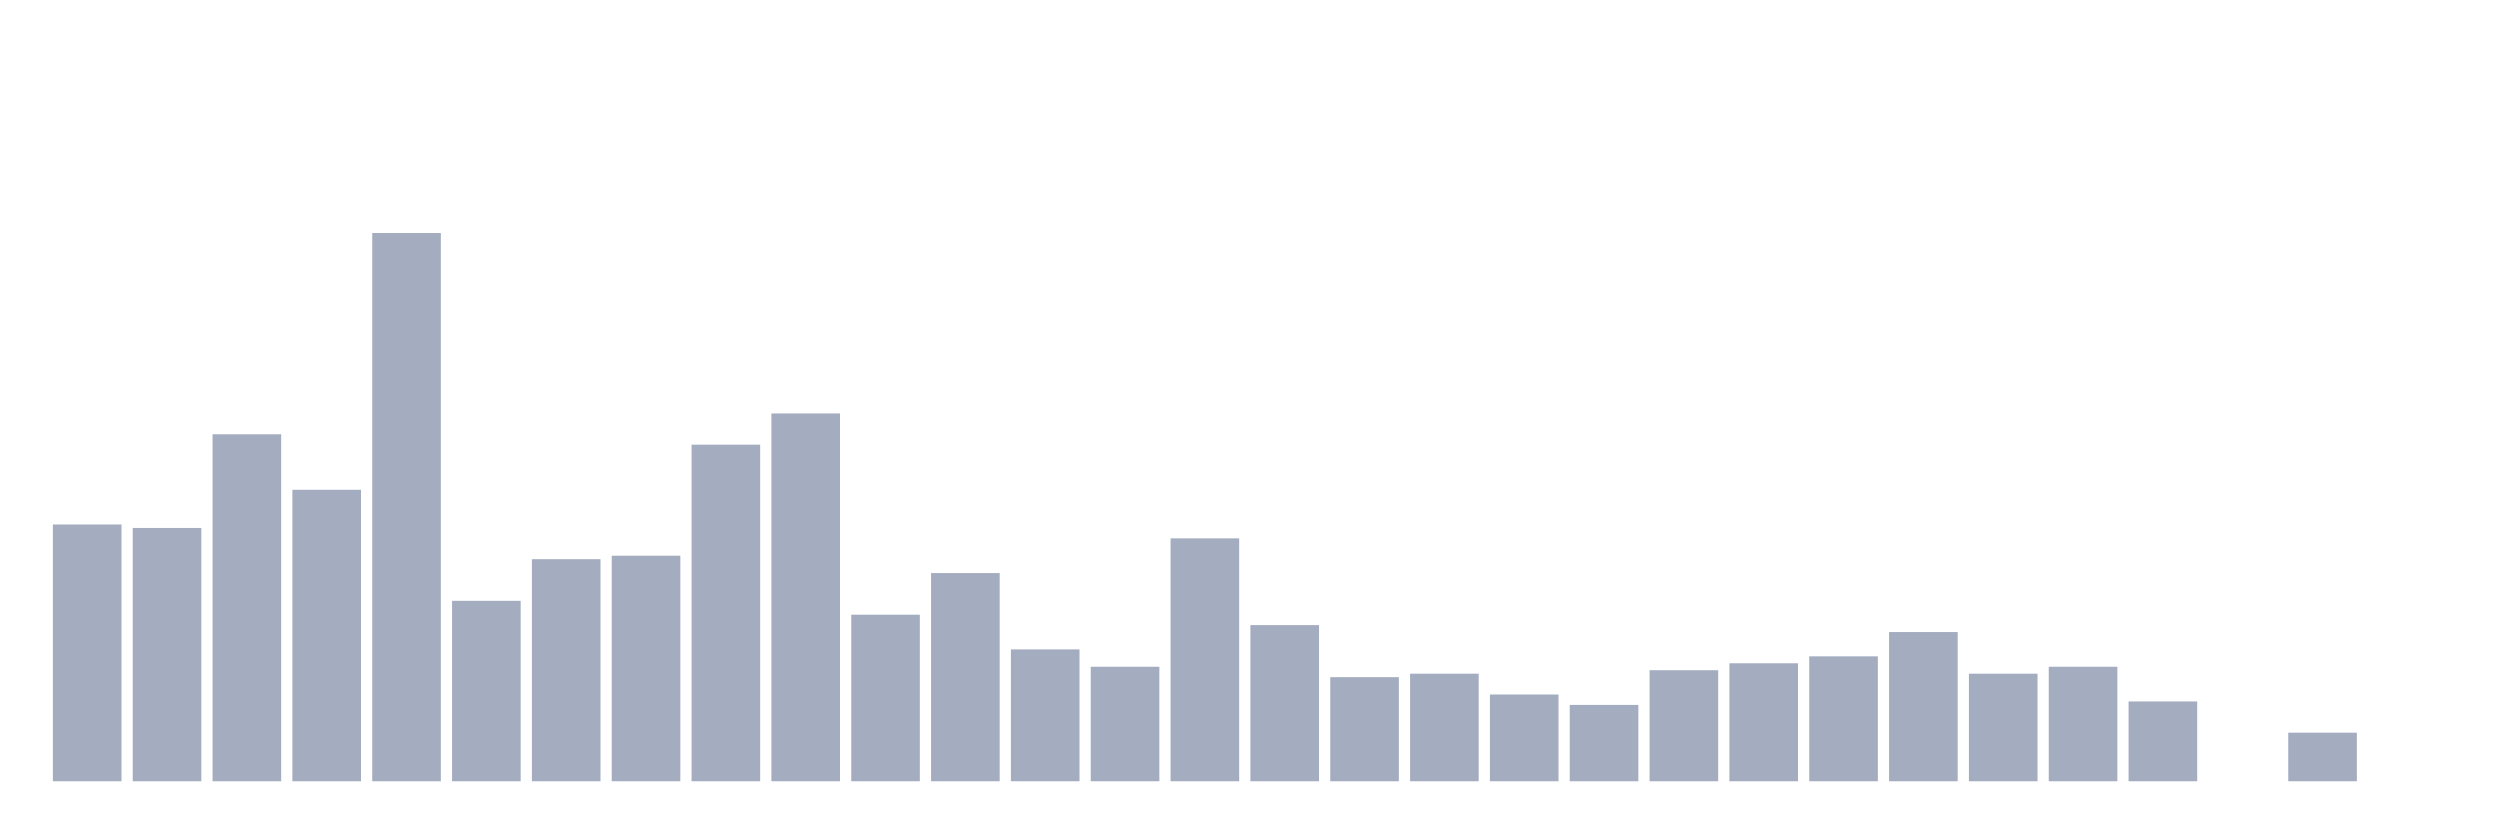
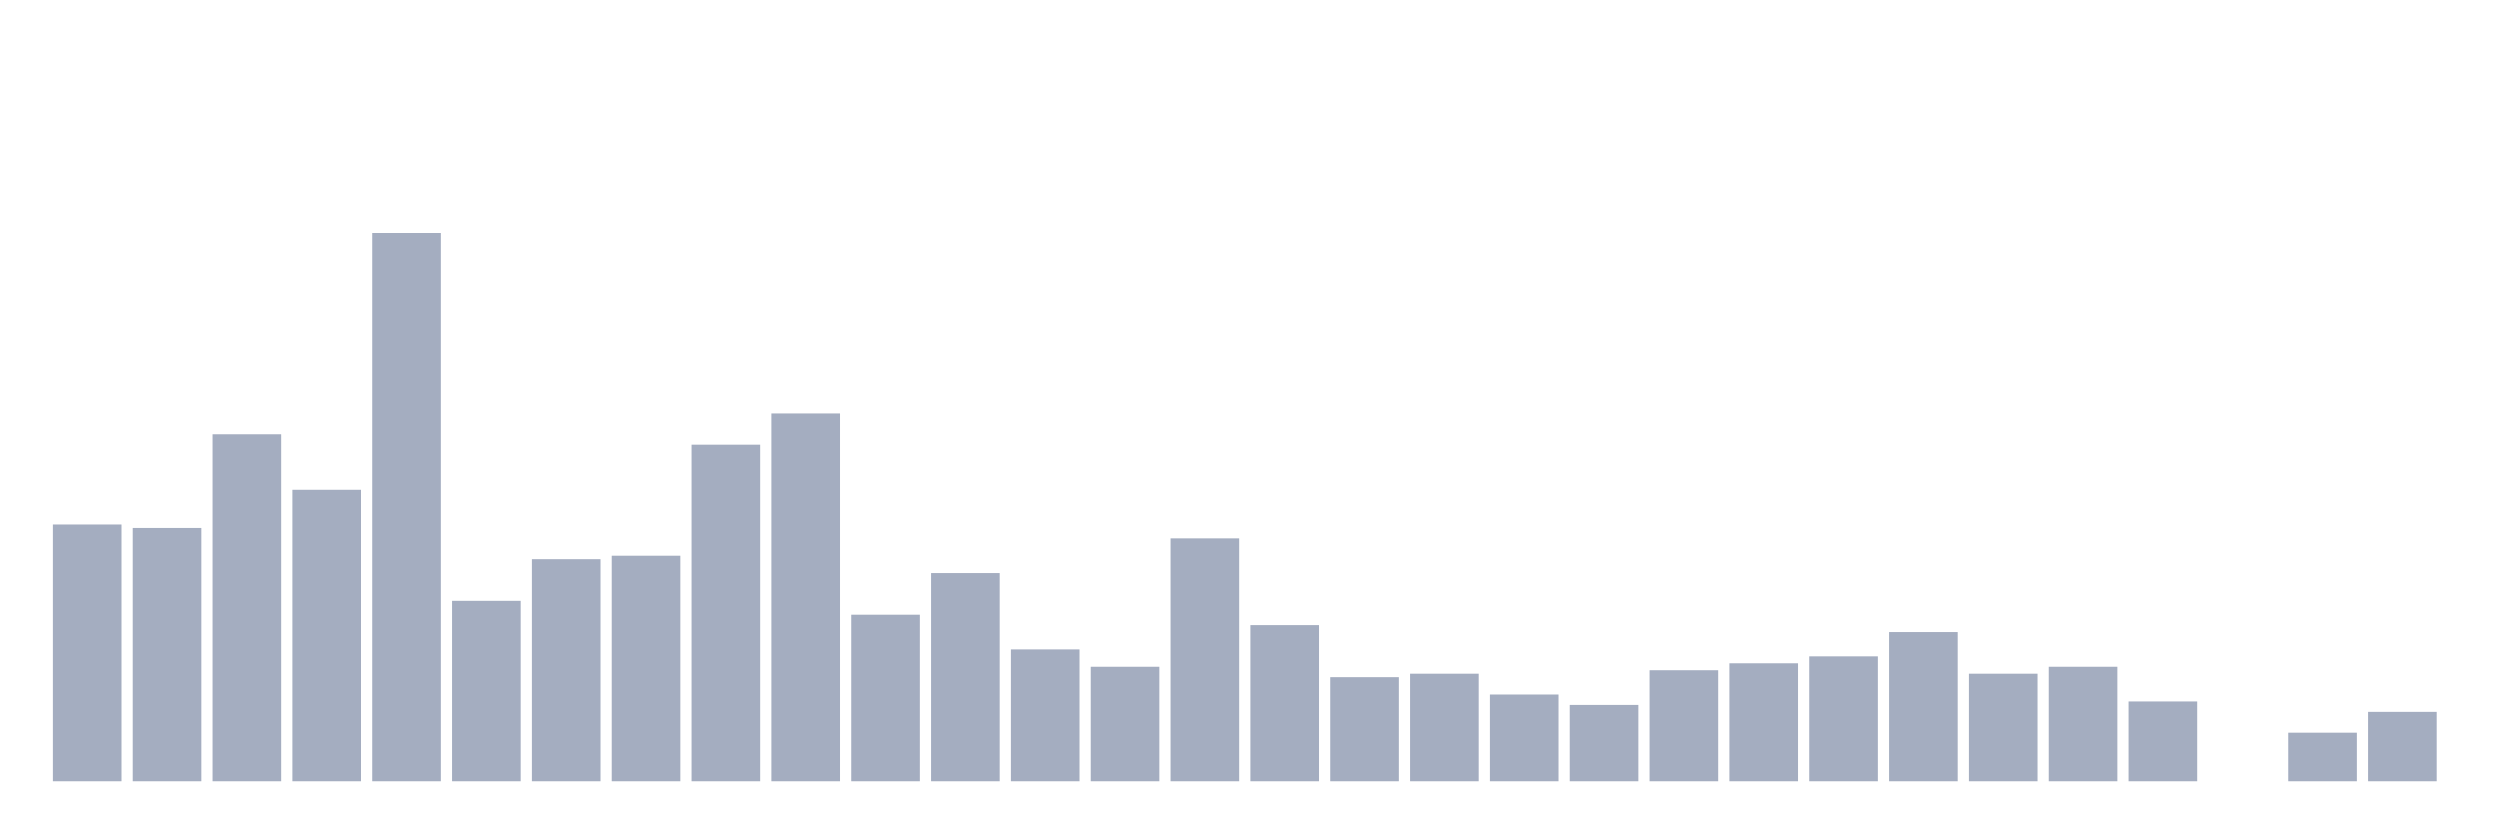
<svg xmlns="http://www.w3.org/2000/svg" viewBox="0 0 480 160">
  <g transform="translate(10,10)">
    <rect class="bar" x="0.153" width="13.175" y="90.7" height="49.3" fill="rgb(164,173,192)" />
    <rect class="bar" x="15.482" width="13.175" y="91.366" height="48.634" fill="rgb(164,173,192)" />
    <rect class="bar" x="30.81" width="13.175" y="73.378" height="66.622" fill="rgb(164,173,192)" />
    <rect class="bar" x="46.138" width="13.175" y="84.037" height="55.963" fill="rgb(164,173,192)" />
    <rect class="bar" x="61.466" width="13.175" y="34.737" height="105.263" fill="rgb(164,173,192)" />
    <rect class="bar" x="76.794" width="13.175" y="105.356" height="34.644" fill="rgb(164,173,192)" />
    <rect class="bar" x="92.123" width="13.175" y="97.362" height="42.638" fill="rgb(164,173,192)" />
    <rect class="bar" x="107.451" width="13.175" y="96.696" height="43.304" fill="rgb(164,173,192)" />
    <rect class="bar" x="122.779" width="13.175" y="75.376" height="64.624" fill="rgb(164,173,192)" />
    <rect class="bar" x="138.107" width="13.175" y="69.38" height="70.62" fill="rgb(164,173,192)" />
    <rect class="bar" x="153.436" width="13.175" y="108.021" height="31.979" fill="rgb(164,173,192)" />
    <rect class="bar" x="168.764" width="13.175" y="100.027" height="39.973" fill="rgb(164,173,192)" />
    <rect class="bar" x="184.092" width="13.175" y="114.684" height="25.316" fill="rgb(164,173,192)" />
    <rect class="bar" x="199.42" width="13.175" y="118.015" height="21.985" fill="rgb(164,173,192)" />
    <rect class="bar" x="214.748" width="13.175" y="93.364" height="46.636" fill="rgb(164,173,192)" />
    <rect class="bar" x="230.077" width="13.175" y="110.02" height="29.98" fill="rgb(164,173,192)" />
    <rect class="bar" x="245.405" width="13.175" y="120.013" height="19.987" fill="rgb(164,173,192)" />
    <rect class="bar" x="260.733" width="13.175" y="119.347" height="20.653" fill="rgb(164,173,192)" />
    <rect class="bar" x="276.061" width="13.175" y="123.344" height="16.656" fill="rgb(164,173,192)" />
    <rect class="bar" x="291.39" width="13.175" y="125.343" height="14.657" fill="rgb(164,173,192)" />
    <rect class="bar" x="306.718" width="13.175" y="118.681" height="21.319" fill="rgb(164,173,192)" />
    <rect class="bar" x="322.046" width="13.175" y="117.348" height="22.652" fill="rgb(164,173,192)" />
    <rect class="bar" x="337.374" width="13.175" y="116.016" height="23.984" fill="rgb(164,173,192)" />
    <rect class="bar" x="352.702" width="13.175" y="111.352" height="28.648" fill="rgb(164,173,192)" />
    <rect class="bar" x="368.031" width="13.175" y="119.347" height="20.653" fill="rgb(164,173,192)" />
    <rect class="bar" x="383.359" width="13.175" y="118.015" height="21.985" fill="rgb(164,173,192)" />
    <rect class="bar" x="398.687" width="13.175" y="124.677" height="15.323" fill="rgb(164,173,192)" />
    <rect class="bar" x="414.015" width="13.175" y="140" height="0" fill="rgb(164,173,192)" />
    <rect class="bar" x="429.344" width="13.175" y="130.673" height="9.327" fill="rgb(164,173,192)" />
-     <rect class="bar" x="444.672" width="13.175" y="140" height="0" fill="rgb(164,173,192)" />
+     <rect class="bar" x="444.672" width="13.175" y="126.676" height="13.324" fill="rgb(164,173,192)" />
  </g>
</svg>
